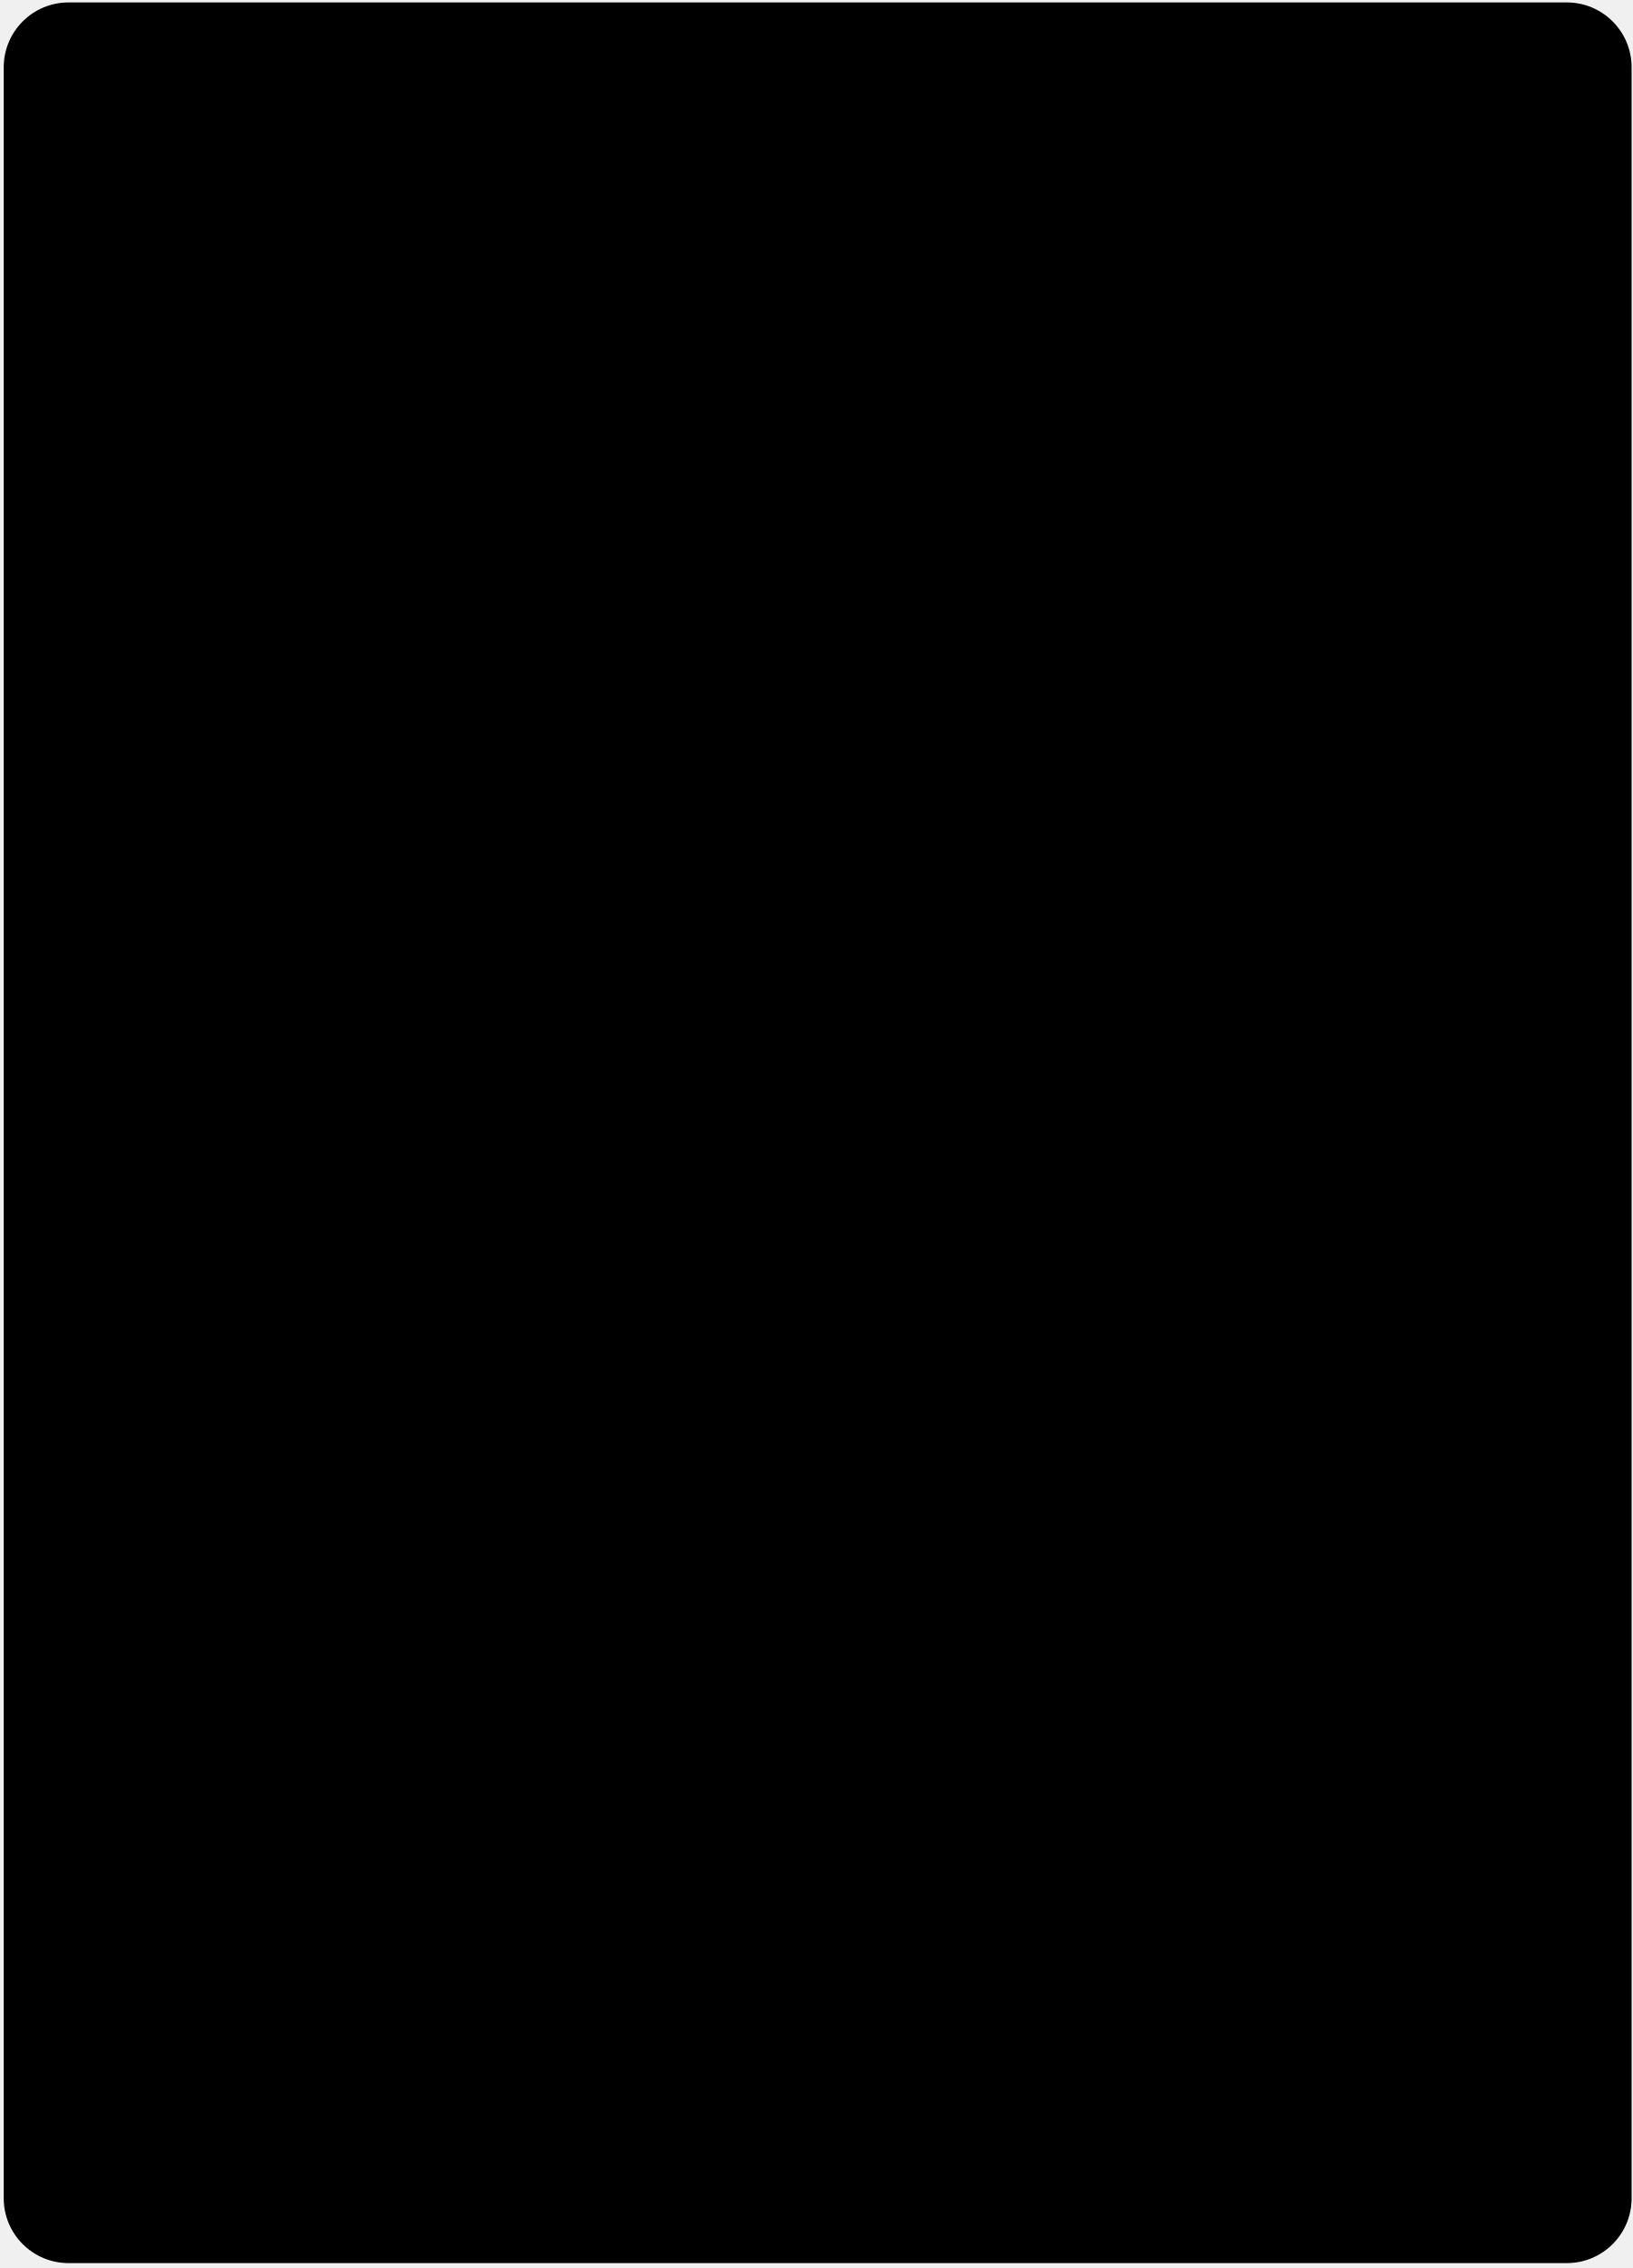
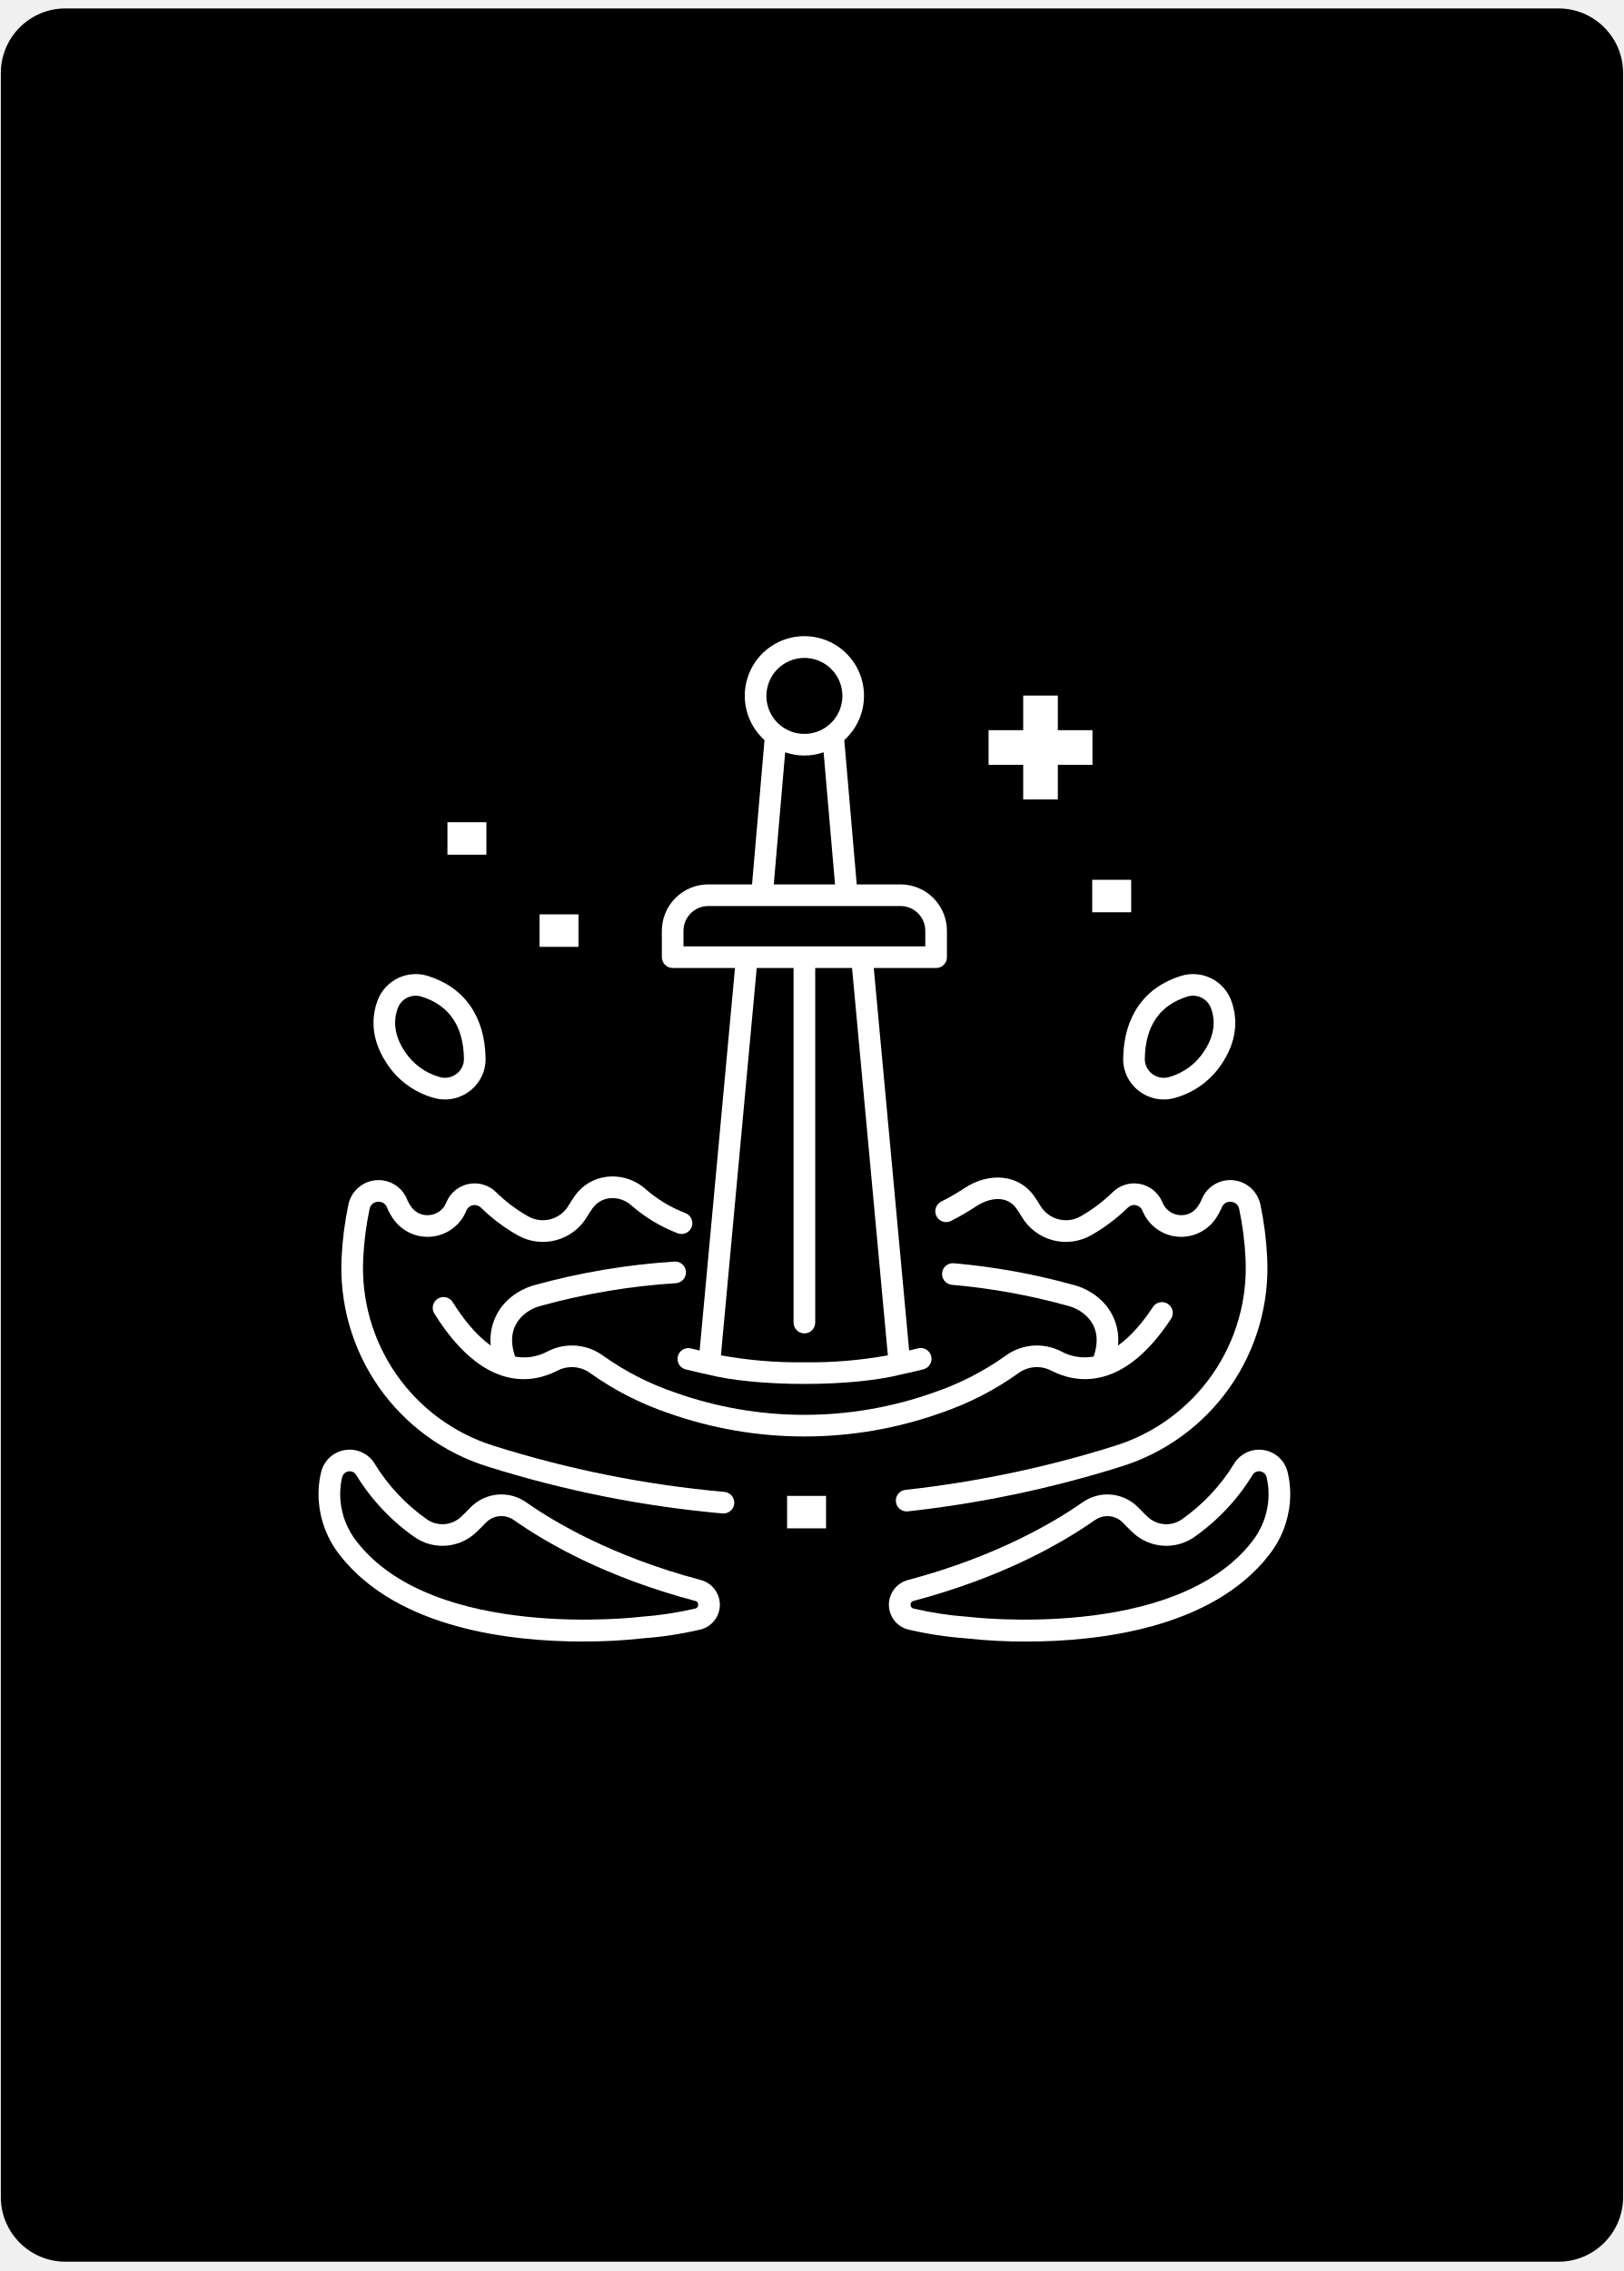
- <svg xmlns="http://www.w3.org/2000/svg" width="321" height="446" viewBox="0 0 321 446" fill="none">
-   <rect x="0.734" y="0.479" width="320.112" height="444.558" rx="12.745" fill="black" />
+ <svg xmlns="http://www.w3.org/2000/svg" width="143" height="200" viewBox="0 0 143 200" fill="none">
+   <rect x="0.074" y="0.744" width="142.887" height="198.436" rx="5.689" fill="black" />
+   <path d="M59.248 85.249H64.738L61.623 118.936C61.391 118.882 61.13 118.819 60.847 118.748C60.604 118.69 60.347 118.731 60.133 118.861C59.919 118.991 59.765 119.2 59.704 119.443C59.643 119.686 59.68 119.943 59.807 120.159C59.934 120.375 60.141 120.532 60.383 120.596C61.399 120.851 62.14 121.005 62.265 121.031C64.343 121.57 67.469 121.879 70.85 121.879C74.231 121.879 77.356 121.569 79.434 121.031C79.56 121.005 80.301 120.851 81.316 120.596C81.439 120.567 81.555 120.514 81.657 120.44C81.759 120.366 81.845 120.272 81.911 120.164C81.976 120.056 82.02 119.936 82.039 119.812C82.058 119.687 82.052 119.559 82.021 119.437C81.99 119.315 81.935 119.199 81.86 119.098C81.784 118.997 81.689 118.912 81.58 118.848C81.472 118.784 81.351 118.742 81.226 118.725C81.101 118.708 80.974 118.716 80.852 118.748C80.569 118.819 80.308 118.882 80.076 118.936L76.961 85.249H82.451C82.704 85.249 82.946 85.148 83.125 84.969C83.304 84.791 83.404 84.548 83.404 84.296V81.969C83.403 80.887 82.972 79.849 82.207 79.084C81.441 78.318 80.404 77.888 79.321 77.886H75.46L74.363 65.18C75.152 64.469 75.708 63.536 75.956 62.503C76.204 61.47 76.134 60.386 75.753 59.394C75.373 58.402 74.7 57.549 73.825 56.947C72.949 56.346 71.912 56.023 70.85 56.023C69.787 56.023 68.75 56.346 67.875 56.947C66.999 57.549 66.327 58.402 65.946 59.394C65.566 60.386 65.495 61.47 65.743 62.503C65.992 63.536 66.547 64.469 67.337 65.18L66.24 77.886H62.378C61.296 77.888 60.258 78.318 59.492 79.084C58.727 79.849 58.296 80.887 58.295 81.969V84.295C58.295 84.548 58.395 84.791 58.574 84.969C58.753 85.148 58.995 85.249 59.248 85.249ZM78.201 119.361C75.776 119.8 73.314 120.006 70.85 119.975C68.385 120.006 65.923 119.8 63.498 119.361L66.652 85.249H69.897V116.476C69.897 116.729 69.997 116.971 70.176 117.15C70.355 117.329 70.597 117.429 70.85 117.429C71.103 117.429 71.345 117.329 71.524 117.15C71.702 116.971 71.803 116.729 71.803 116.476V85.249H75.047L78.201 119.361ZM70.85 57.941C71.511 57.941 72.159 58.137 72.709 58.504C73.259 58.872 73.688 59.395 73.942 60.006C74.195 60.617 74.261 61.29 74.132 61.94C74.003 62.589 73.684 63.185 73.216 63.653C72.748 64.121 72.152 64.44 71.503 64.569C70.854 64.698 70.181 64.632 69.569 64.379C68.958 64.125 68.435 63.696 68.067 63.146C67.7 62.596 67.504 61.949 67.504 61.287C67.505 60.4 67.857 59.549 68.485 58.922C69.112 58.294 69.963 57.942 70.85 57.941ZM73.547 77.886H68.153L69.157 66.253C70.253 66.633 71.446 66.633 72.542 66.253L73.547 77.886ZM60.201 81.969C60.202 81.392 60.431 80.839 60.839 80.431C61.248 80.023 61.801 79.793 62.378 79.792H79.321C79.898 79.793 80.452 80.022 80.86 80.431C81.268 80.839 81.498 81.392 81.498 81.969V83.343H60.201V81.969Z" fill="white" />
+   <path d="M38.201 96.686C38.526 96.779 38.861 96.827 39.199 96.827C39.987 96.826 40.752 96.564 41.375 96.082C41.818 95.747 42.175 95.311 42.417 94.811C42.66 94.311 42.78 93.761 42.769 93.206C42.711 89.527 40.908 86.95 37.694 85.95C36.819 85.673 35.87 85.743 35.045 86.145C34.219 86.546 33.579 87.249 33.256 88.109C32.797 89.345 32.551 91.288 33.981 93.522C34.942 95.068 36.448 96.197 38.201 96.686ZM35.041 88.772C35.162 88.453 35.377 88.178 35.658 87.984C35.939 87.791 36.273 87.688 36.614 87.69C36.788 87.69 36.961 87.717 37.127 87.769C39.561 88.526 40.818 90.365 40.864 93.235C40.869 93.493 40.812 93.748 40.7 93.98C40.587 94.212 40.421 94.413 40.215 94.569C40.007 94.731 39.763 94.841 39.504 94.89C39.245 94.939 38.978 94.927 38.724 94.853C37.419 94.487 36.298 93.645 35.584 92.493C34.776 91.232 34.593 89.979 35.041 88.772Z" fill="white" />
+   <path d="M29.935 136.958C35.011 143.463 45.073 144.564 51.309 144.564C53.091 144.572 54.872 144.478 56.643 144.281C58.336 144.157 60.017 143.9 61.671 143.514C62.159 143.399 62.595 143.123 62.909 142.731C63.223 142.34 63.397 141.854 63.404 141.352C63.41 140.85 63.248 140.36 62.944 139.961C62.641 139.561 62.212 139.275 61.726 139.147C53.846 137.056 48.718 133.968 46.362 132.313C45.616 131.782 44.704 131.539 43.793 131.627C42.883 131.716 42.034 132.13 41.405 132.794C41.158 133.053 40.888 133.32 40.602 133.59C40.206 133.96 39.697 134.184 39.157 134.226C38.617 134.268 38.078 134.126 37.629 133.822C35.758 132.514 34.177 130.832 32.987 128.882C32.719 128.452 32.33 128.11 31.869 127.9C31.408 127.689 30.895 127.619 30.395 127.697C29.894 127.776 29.427 128 29.053 128.342C28.678 128.684 28.413 129.128 28.29 129.62C28.081 130.479 28.011 131.366 28.081 132.247C28.216 133.967 28.862 135.607 29.935 136.958ZM30.137 130.085C30.169 129.955 30.239 129.837 30.338 129.747C30.438 129.657 30.562 129.599 30.694 129.58C30.732 129.574 30.769 129.571 30.807 129.571C30.92 129.569 31.032 129.597 31.13 129.653C31.229 129.708 31.311 129.789 31.367 129.887C32.699 132.063 34.466 133.94 36.559 135.399C37.367 135.944 38.337 136.199 39.31 136.122C40.282 136.045 41.2 135.64 41.913 134.975C42.221 134.682 42.513 134.393 42.782 134.111C43.098 133.779 43.524 133.571 43.98 133.527C44.437 133.483 44.894 133.606 45.267 133.872C48.272 135.983 53.481 138.931 61.239 140.989C61.315 141.003 61.384 141.046 61.431 141.107C61.478 141.169 61.501 141.246 61.495 141.324C61.499 141.403 61.474 141.482 61.424 141.544C61.374 141.607 61.303 141.649 61.224 141.662C59.661 142.026 58.072 142.267 56.472 142.383C56.457 142.383 56.443 142.386 56.428 142.388C56.248 142.411 38.281 144.557 31.438 135.785C30.599 134.733 30.092 133.454 29.983 132.112C29.927 131.433 29.979 130.749 30.137 130.086V130.085Z" fill="white" />
+   <path d="M39.879 114.682C39.814 114.575 39.727 114.481 39.625 114.407C39.523 114.333 39.408 114.28 39.285 114.252C39.162 114.223 39.035 114.218 38.911 114.239C38.787 114.259 38.668 114.304 38.561 114.371C38.454 114.438 38.361 114.525 38.289 114.628C38.216 114.731 38.164 114.847 38.136 114.97C38.109 115.093 38.106 115.22 38.128 115.344C38.15 115.468 38.196 115.587 38.264 115.693C42.642 122.692 46.955 121.827 49.138 120.689C49.594 120.46 50.105 120.363 50.614 120.408C51.122 120.454 51.608 120.64 52.016 120.946C54.107 122.434 56.403 123.609 58.832 124.435C66.604 127.197 75.091 127.197 82.864 124.435C85.293 123.609 87.589 122.434 89.679 120.946C90.088 120.64 90.573 120.454 91.082 120.408C91.591 120.363 92.102 120.46 92.558 120.689C94.671 121.79 98.854 122.667 103.14 116.15C103.208 116.046 103.256 115.929 103.279 115.806C103.303 115.683 103.302 115.556 103.277 115.434C103.251 115.311 103.202 115.195 103.132 115.091C103.061 114.988 102.971 114.899 102.867 114.83C102.762 114.762 102.645 114.714 102.522 114.691C102.399 114.667 102.273 114.668 102.15 114.693C102.028 114.719 101.912 114.768 101.808 114.838C101.705 114.909 101.616 114.999 101.547 115.103C100.725 116.353 99.684 117.634 98.475 118.497C98.55 117.763 98.455 117.02 98.198 116.328C97.94 115.635 97.527 115.011 96.991 114.503C96.334 113.886 95.538 113.436 94.671 113.191C91.191 112.217 87.628 111.567 84.028 111.252C83.903 111.238 83.776 111.25 83.655 111.286C83.534 111.322 83.422 111.381 83.324 111.461C83.227 111.54 83.146 111.639 83.086 111.75C83.027 111.861 82.99 111.983 82.978 112.109C82.966 112.234 82.979 112.361 83.016 112.481C83.054 112.602 83.115 112.713 83.195 112.81C83.276 112.907 83.375 112.987 83.487 113.045C83.599 113.103 83.722 113.138 83.847 113.149C87.329 113.453 90.775 114.08 94.14 115.021C94.713 115.181 95.238 115.475 95.673 115.88C96.614 116.781 96.832 117.987 96.328 119.467C95.341 119.65 94.32 119.485 93.441 118.999C92.668 118.606 91.8 118.437 90.936 118.51C90.072 118.583 89.245 118.896 88.549 119.413C86.609 120.79 84.479 121.877 82.225 122.64C74.867 125.254 66.832 125.254 59.473 122.64C57.22 121.877 55.09 120.79 53.15 119.413C52.453 118.896 51.627 118.583 50.763 118.51C49.898 118.437 49.031 118.606 48.258 118.999C47.379 119.486 46.358 119.652 45.37 119.47C44.864 117.988 45.084 116.78 46.026 115.88C46.46 115.475 46.986 115.181 47.558 115.021C51.48 113.935 55.503 113.259 59.564 113.004C59.811 112.979 60.038 112.859 60.197 112.669C60.356 112.479 60.436 112.235 60.418 111.987C60.4 111.74 60.286 111.51 60.101 111.345C59.916 111.18 59.674 111.094 59.426 111.104C55.232 111.368 51.077 112.067 47.028 113.191C46.16 113.436 45.364 113.886 44.708 114.504C44.17 115.011 43.757 115.636 43.5 116.329C43.243 117.022 43.148 117.765 43.224 118.5C41.899 117.554 40.765 116.097 39.879 114.682Z" fill="white" />
+   <path d="M82.479 107.099C82.535 107.211 82.613 107.311 82.707 107.393C82.802 107.475 82.912 107.537 83.031 107.577C83.149 107.616 83.275 107.632 83.4 107.623C83.524 107.613 83.646 107.58 83.758 107.524C84.523 107.139 85.265 106.71 85.98 106.237C87.144 105.467 88.695 105.232 89.532 106.442C89.687 106.666 89.84 106.902 89.986 107.144C90.588 108.167 91.568 108.912 92.715 109.219C93.861 109.525 95.082 109.368 96.114 108.781C97.292 108.112 98.378 107.294 99.346 106.347C99.436 106.257 99.548 106.191 99.67 106.155C99.793 106.118 99.922 106.112 100.047 106.138C100.17 106.16 100.285 106.213 100.382 106.29C100.48 106.368 100.557 106.468 100.607 106.582L100.648 106.676C100.905 107.285 101.322 107.813 101.854 108.206C102.385 108.598 103.013 108.84 103.671 108.906C104.328 108.972 104.992 108.859 105.591 108.58C106.19 108.301 106.703 107.865 107.075 107.319C107.267 107.044 107.432 106.752 107.569 106.446C107.577 106.425 107.585 106.405 107.592 106.384C107.645 106.213 107.754 106.065 107.902 105.966C108.051 105.866 108.229 105.82 108.407 105.836C108.583 105.84 108.752 105.905 108.887 106.019C109.021 106.134 109.112 106.291 109.145 106.464C109.446 107.898 109.634 109.353 109.705 110.816C109.894 114.457 108.865 118.057 106.78 121.048C104.695 124.038 101.673 126.25 98.192 127.332C92.186 129.221 86.01 130.519 79.752 131.207C79.51 131.233 79.288 131.352 79.131 131.537C78.973 131.723 78.893 131.961 78.906 132.204C78.918 132.447 79.024 132.676 79.2 132.844C79.376 133.011 79.61 133.105 79.853 133.107C79.887 133.106 79.921 133.105 79.956 133.101C86.338 132.4 92.637 131.076 98.762 129.15C102.648 127.942 106.02 125.473 108.347 122.135C110.673 118.797 111.822 114.778 111.61 110.715C111.533 109.151 111.332 107.595 111.01 106.063C110.885 105.487 110.575 104.968 110.128 104.583C109.682 104.199 109.122 103.97 108.534 103.932C107.946 103.894 107.361 104.049 106.869 104.373C106.376 104.697 106.002 105.172 105.804 105.727C105.716 105.908 105.615 106.081 105.501 106.247C105.325 106.51 105.081 106.72 104.794 106.855C104.508 106.989 104.19 107.043 103.875 107.009C103.555 106.98 103.248 106.865 102.989 106.674C102.729 106.484 102.527 106.226 102.404 105.929L102.356 105.819C102.181 105.421 101.911 105.072 101.571 104.801C101.23 104.53 100.829 104.345 100.402 104.264C99.974 104.182 99.533 104.205 99.117 104.331C98.701 104.457 98.321 104.682 98.01 104.987C97.16 105.819 96.206 106.537 95.171 107.124C94.571 107.462 93.862 107.551 93.197 107.37C92.532 107.19 91.965 106.755 91.618 106.159C91.451 105.883 91.276 105.613 91.099 105.358C89.782 103.454 87.187 103.155 84.929 104.648C84.278 105.079 83.601 105.47 82.903 105.821C82.677 105.934 82.506 106.132 82.426 106.372C82.347 106.612 82.366 106.874 82.479 107.099Z" fill="white" />
+   <path d="M42.938 129.152C49.669 131.274 56.609 132.66 63.639 133.285C63.667 133.288 63.694 133.289 63.722 133.289C63.967 133.289 64.203 133.193 64.38 133.023C64.558 132.853 64.662 132.622 64.673 132.376C64.683 132.131 64.598 131.891 64.436 131.707C64.274 131.522 64.047 131.408 63.802 131.387C56.91 130.773 50.105 129.414 43.506 127.334C40.023 126.25 37 124.038 34.915 121.045C32.83 118.052 31.802 114.45 31.993 110.807C32.065 109.347 32.252 107.895 32.553 106.464C32.585 106.291 32.676 106.134 32.811 106.02C32.945 105.905 33.114 105.841 33.291 105.836C33.469 105.82 33.647 105.866 33.796 105.965C33.944 106.065 34.054 106.213 34.107 106.384C34.114 106.405 34.121 106.425 34.13 106.446C34.266 106.752 34.431 107.044 34.623 107.32C34.995 107.865 35.508 108.301 36.107 108.58C36.707 108.859 37.37 108.972 38.028 108.906C38.685 108.84 39.313 108.599 39.845 108.206C40.377 107.814 40.793 107.285 41.05 106.676L41.091 106.582C41.141 106.468 41.218 106.368 41.316 106.291C41.414 106.213 41.529 106.161 41.651 106.138C41.776 106.113 41.906 106.119 42.028 106.155C42.151 106.192 42.262 106.258 42.353 106.347C43.321 107.295 44.407 108.113 45.585 108.781C46.616 109.368 47.838 109.526 48.984 109.219C50.131 108.913 51.111 108.167 51.712 107.144C51.859 106.902 52.012 106.666 52.167 106.443C52.339 106.191 52.562 105.979 52.823 105.821C53.084 105.663 53.376 105.563 53.678 105.527C54.027 105.49 54.38 105.526 54.713 105.635C55.046 105.743 55.353 105.921 55.613 106.157C56.81 107.203 58.182 108.031 59.666 108.602C59.783 108.65 59.908 108.675 60.034 108.674C60.16 108.673 60.285 108.648 60.401 108.599C60.517 108.549 60.622 108.478 60.71 108.388C60.798 108.298 60.867 108.191 60.914 108.074C60.961 107.957 60.984 107.831 60.982 107.705C60.98 107.579 60.952 107.455 60.902 107.34C60.852 107.224 60.779 107.12 60.688 107.033C60.596 106.945 60.489 106.877 60.371 106.832C59.092 106.342 57.909 105.63 56.876 104.73C56.414 104.316 55.87 104.004 55.28 103.816C54.689 103.627 54.066 103.566 53.449 103.635C52.879 103.701 52.329 103.89 51.837 104.187C51.346 104.484 50.924 104.883 50.6 105.358C50.422 105.614 50.249 105.884 50.081 106.16C49.735 106.755 49.167 107.19 48.502 107.371C47.838 107.551 47.128 107.463 46.528 107.125C45.493 106.538 44.539 105.82 43.689 104.987C43.379 104.682 42.999 104.457 42.582 104.331C42.166 104.205 41.725 104.182 41.297 104.264C40.87 104.346 40.469 104.53 40.129 104.801C39.788 105.072 39.518 105.422 39.343 105.82L39.296 105.93C39.173 106.227 38.971 106.485 38.711 106.676C38.452 106.866 38.145 106.982 37.825 107.011C37.51 107.045 37.192 106.991 36.905 106.857C36.619 106.722 36.374 106.512 36.199 106.249C36.085 106.084 35.984 105.911 35.896 105.731C35.698 105.175 35.325 104.699 34.832 104.375C34.34 104.051 33.755 103.896 33.167 103.934C32.578 103.972 32.018 104.2 31.571 104.584C31.124 104.969 30.815 105.489 30.689 106.065C30.368 107.594 30.167 109.146 30.09 110.707C29.877 114.772 31.024 118.792 33.351 122.133C35.678 125.473 39.051 127.943 42.938 129.152Z" fill="white" />
+   <path d="M100.323 96.082C100.946 96.564 101.711 96.826 102.499 96.827C102.836 96.827 103.172 96.779 103.497 96.686C105.251 96.198 106.757 95.068 107.718 93.522C109.148 91.288 108.902 89.345 108.443 88.109C108.12 87.249 107.479 86.546 106.654 86.145C105.828 85.743 104.88 85.673 104.004 85.95C100.789 86.95 98.987 89.527 98.928 93.206C98.918 93.761 99.038 94.311 99.281 94.811C99.523 95.311 99.88 95.747 100.323 96.082ZM104.57 87.769C104.98 87.638 105.425 87.668 105.813 87.855C106.201 88.041 106.503 88.369 106.656 88.772C107.105 89.979 106.922 91.231 106.113 92.494C105.399 93.646 104.278 94.489 102.973 94.854C102.719 94.928 102.452 94.941 102.193 94.891C101.934 94.842 101.69 94.732 101.482 94.57C101.276 94.415 101.11 94.213 100.997 93.981C100.884 93.749 100.828 93.494 100.833 93.236C100.88 90.366 102.137 88.527 104.57 87.769Z" fill="white" />
+   <path d="M108.71 128.884C107.52 130.833 105.939 132.515 104.068 133.824C103.619 134.127 103.08 134.269 102.54 134.227C102 134.185 101.49 133.961 101.094 133.591C100.811 133.323 100.541 133.055 100.292 132.795C99.663 132.132 98.815 131.717 97.904 131.629C96.993 131.54 96.081 131.784 95.336 132.314C92.98 133.969 87.851 137.057 79.971 139.148C79.485 139.276 79.056 139.563 78.752 139.962C78.448 140.362 78.287 140.851 78.293 141.353C78.299 141.855 78.474 142.341 78.787 142.733C79.102 143.124 79.537 143.4 80.026 143.515C81.68 143.902 83.361 144.158 85.054 144.282C86.825 144.479 88.606 144.574 90.388 144.566C96.624 144.566 106.688 143.464 111.762 136.959C112.835 135.608 113.481 133.968 113.616 132.249C113.686 131.368 113.616 130.481 113.408 129.622C113.284 129.13 113.018 128.686 112.644 128.344C112.27 128.002 111.803 127.778 111.302 127.699C110.802 127.621 110.289 127.691 109.828 127.902C109.367 128.112 108.978 128.454 108.709 128.884L108.71 128.884ZM111.56 130.086C111.719 130.749 111.771 131.433 111.715 132.112C111.607 133.455 111.1 134.734 110.26 135.786C103.417 144.558 85.451 142.411 85.27 142.388C85.256 142.386 85.241 142.385 85.227 142.384C83.626 142.268 82.037 142.027 80.475 141.662C80.396 141.649 80.324 141.607 80.274 141.545C80.224 141.483 80.199 141.404 80.203 141.324C80.197 141.247 80.22 141.17 80.268 141.108C80.315 141.046 80.383 141.004 80.46 140.99C88.216 138.931 93.426 135.983 96.431 133.873C96.755 133.644 97.141 133.521 97.538 133.52C97.796 133.52 98.051 133.573 98.287 133.674C98.524 133.776 98.738 133.925 98.915 134.112C99.186 134.395 99.479 134.686 99.785 134.975C100.498 135.641 101.415 136.046 102.388 136.123C103.36 136.2 104.33 135.945 105.139 135.399C107.231 133.94 108.999 132.063 110.33 129.887C110.397 129.774 110.498 129.683 110.618 129.629C110.738 129.574 110.872 129.557 111.002 129.58C111.135 129.599 111.259 129.657 111.359 129.748C111.458 129.838 111.528 129.956 111.56 130.087V130.086Z" fill="white" />
+   <path d="M93.172 70.406V67.355H96.222V64.305H93.172V61.256H90.122V64.305H87.072V67.355H90.122V70.406H93.172Z" fill="white" />
+   <path d="M96.201 77.481H99.632V80.34H96.201V77.481Z" fill="white" />
+   <path d="M39.41 72.412H42.841V75.271H39.41V72.412Z" fill="white" />
+   <path d="M47.522 80.525H50.953V83.385H47.522V80.525Z" fill="white" />
+   <path d="M69.326 131.738H72.757V134.598H69.326V131.738Z" fill="white" />
</svg>
